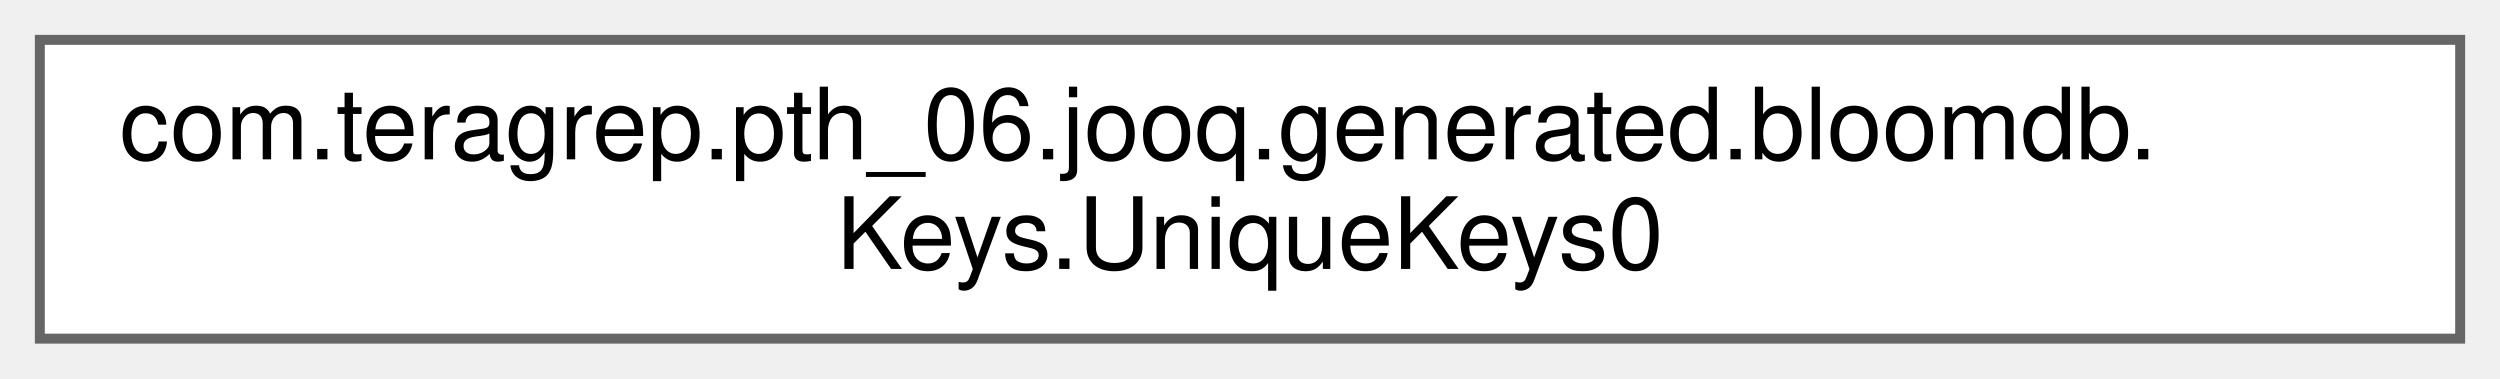
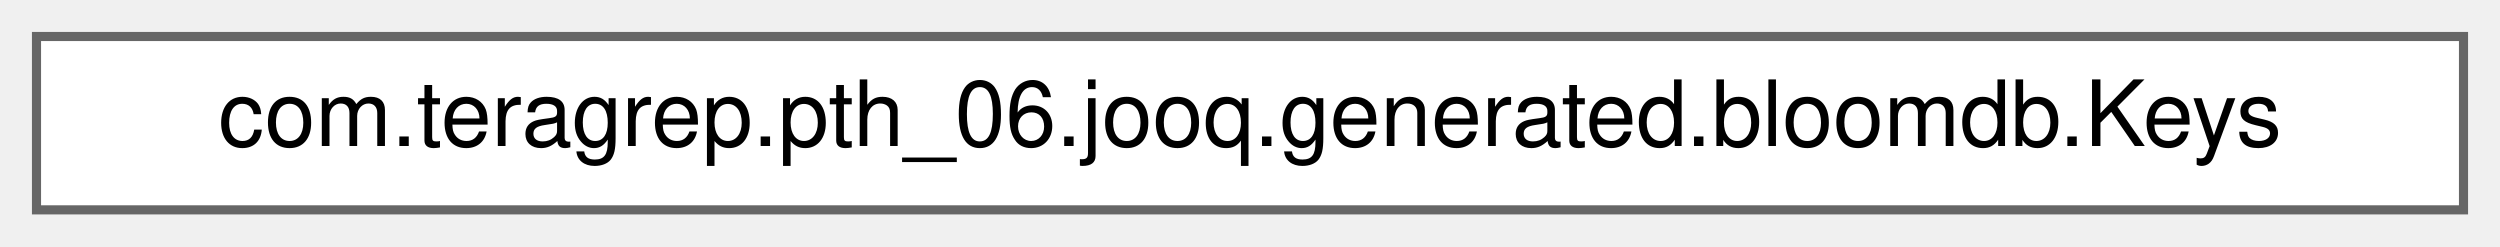
- <svg xmlns="http://www.w3.org/2000/svg" xmlns:xlink="http://www.w3.org/1999/xlink" width="251pt" height="38pt" viewBox="0.00 0.00 251.00 38.00">
-   <g id="graph0" class="graph" transform="scale(1 1) rotate(0) translate(4 34)">
+ <svg xmlns="http://www.w3.org/2000/svg" xmlns:xlink="http://www.w3.org/1999/xlink" width="274pt" height="27pt" viewBox="0.00 0.00 274.00 27.00">
+   <g id="graph0" class="graph" transform="scale(1 1) rotate(0) translate(4 23)">
    <g id="Node000000" class="node">
      <g id="a_Node000000">
-         <a xlink:href="classcom_1_1teragrep_1_1pth__06_1_1jooq_1_1generated_1_1bloomdb_1_1Keys_1_1UniqueKeys0.html" target="_top" xlink:title=" ">
-           <polygon fill="white" stroke="#666666" points="243,-30 0,-30 0,0 243,0 243,-30" />
-           <text text-anchor="start" x="8" y="-18" font-family="Helvetica,sans-Serif" font-size="10.00">com.teragrep.pth_06.jooq.generated.bloomdb.</text>
-           <text text-anchor="middle" x="121.5" y="-7" font-family="Helvetica,sans-Serif" font-size="10.00">Keys.UniqueKeys0</text>
+         <a xlink:href="classcom_1_1teragrep_1_1pth__06_1_1jooq_1_1generated_1_1bloomdb_1_1Keys.html" target="_top" xlink:title="A class modelling foreign key relationships and constraints of tables of the bloomdb schema.">
+           <polygon fill="white" stroke="#666666" points="266,-19 0,-19 0,0 266,0 266,-19" />
+           <text text-anchor="middle" x="133" y="-7" font-family="Helvetica,sans-Serif" font-size="10.00">com.teragrep.pth_06.jooq.generated.bloomdb.Keys</text>
        </a>
      </g>
    </g>
  </g>
</svg>
